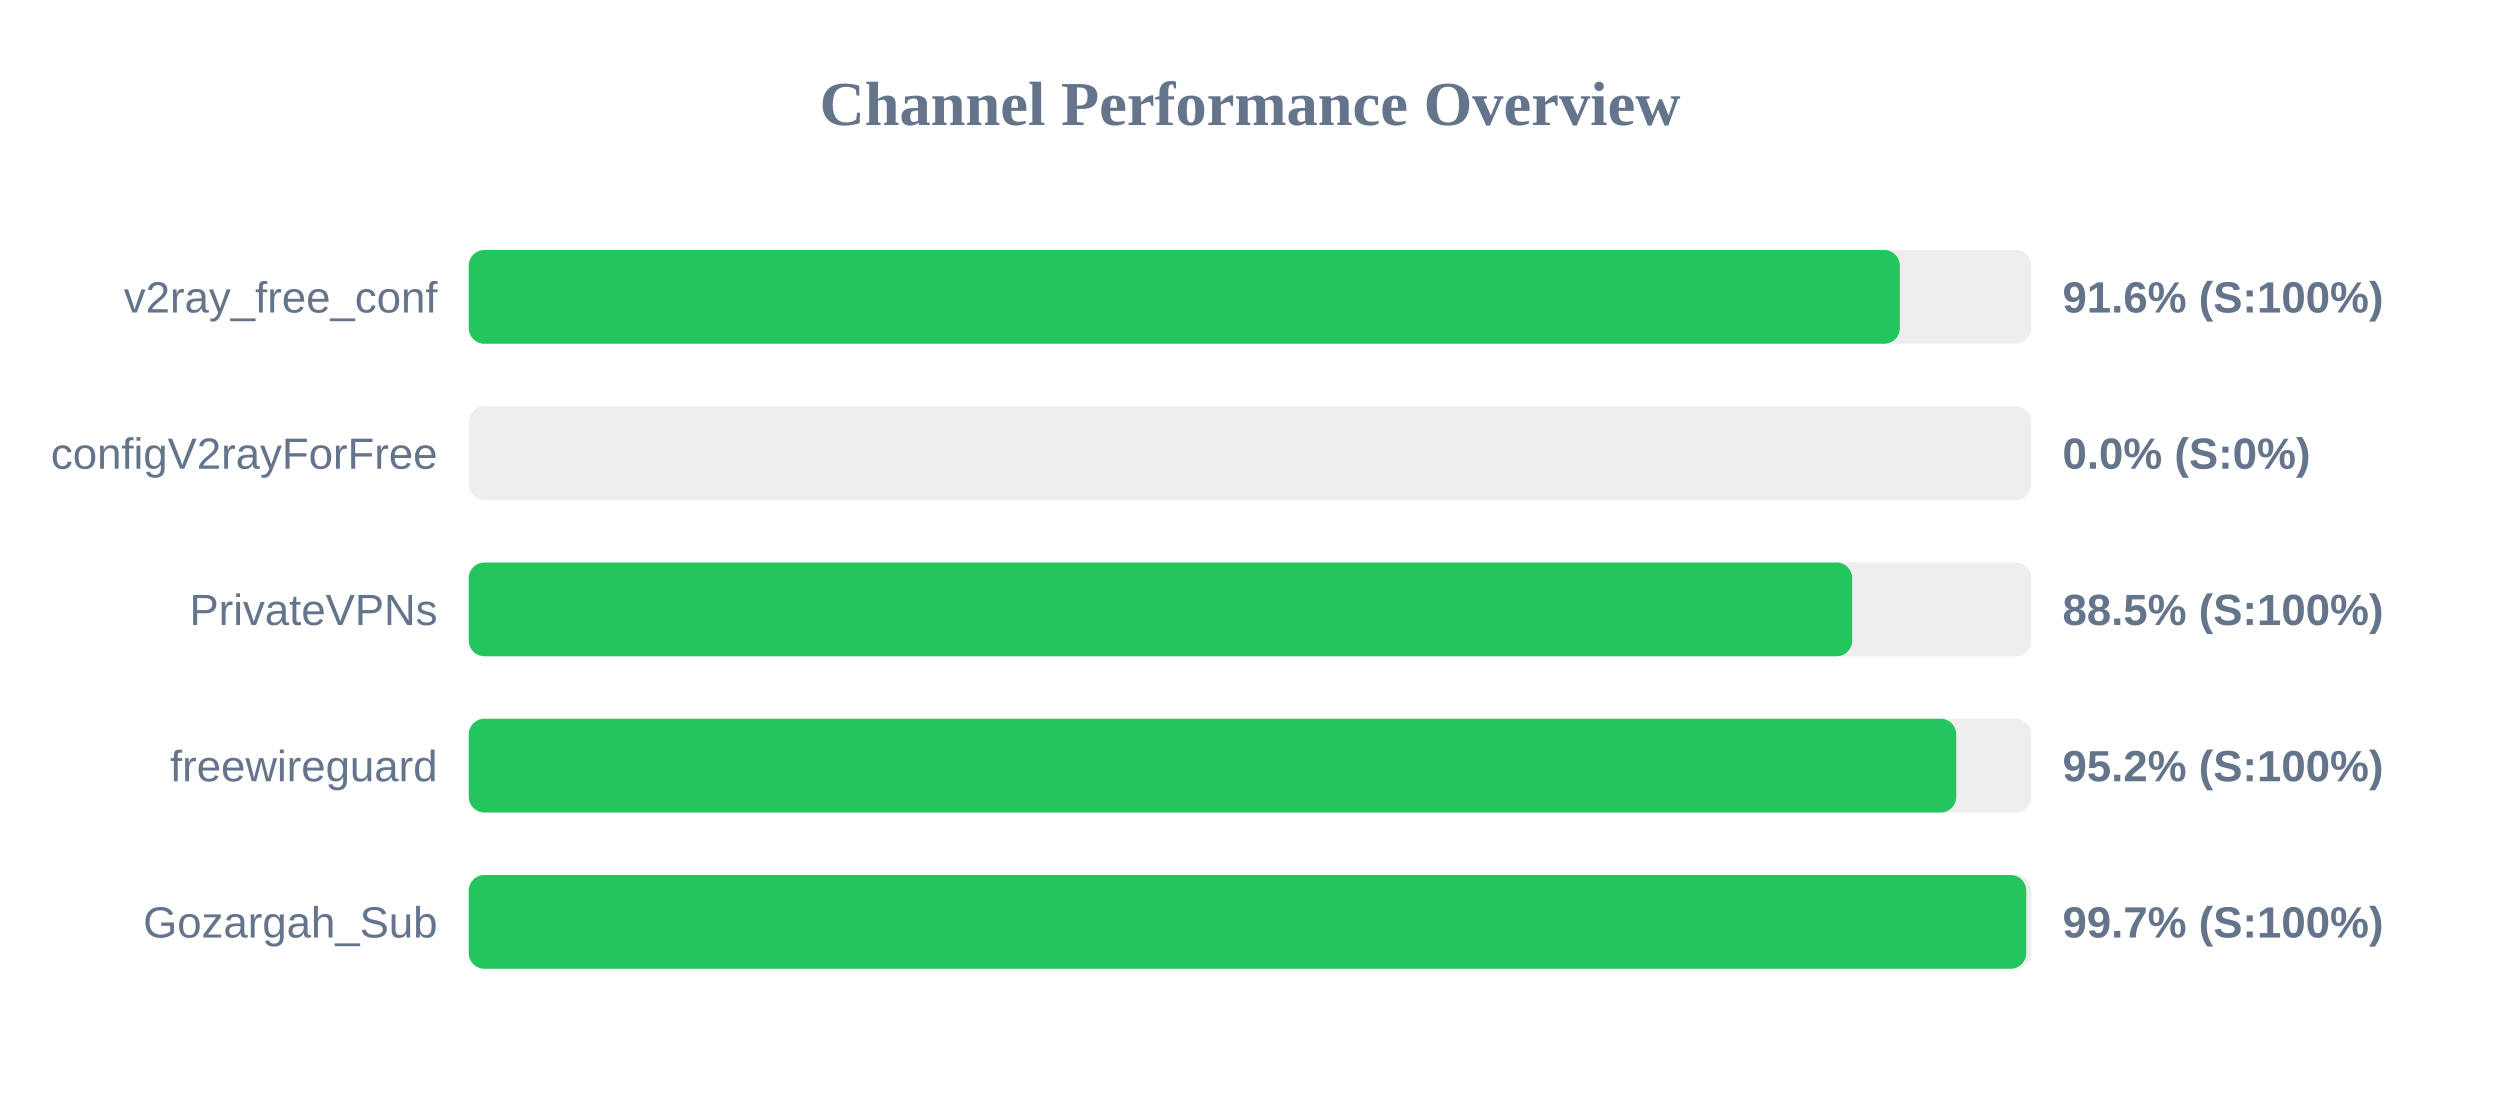
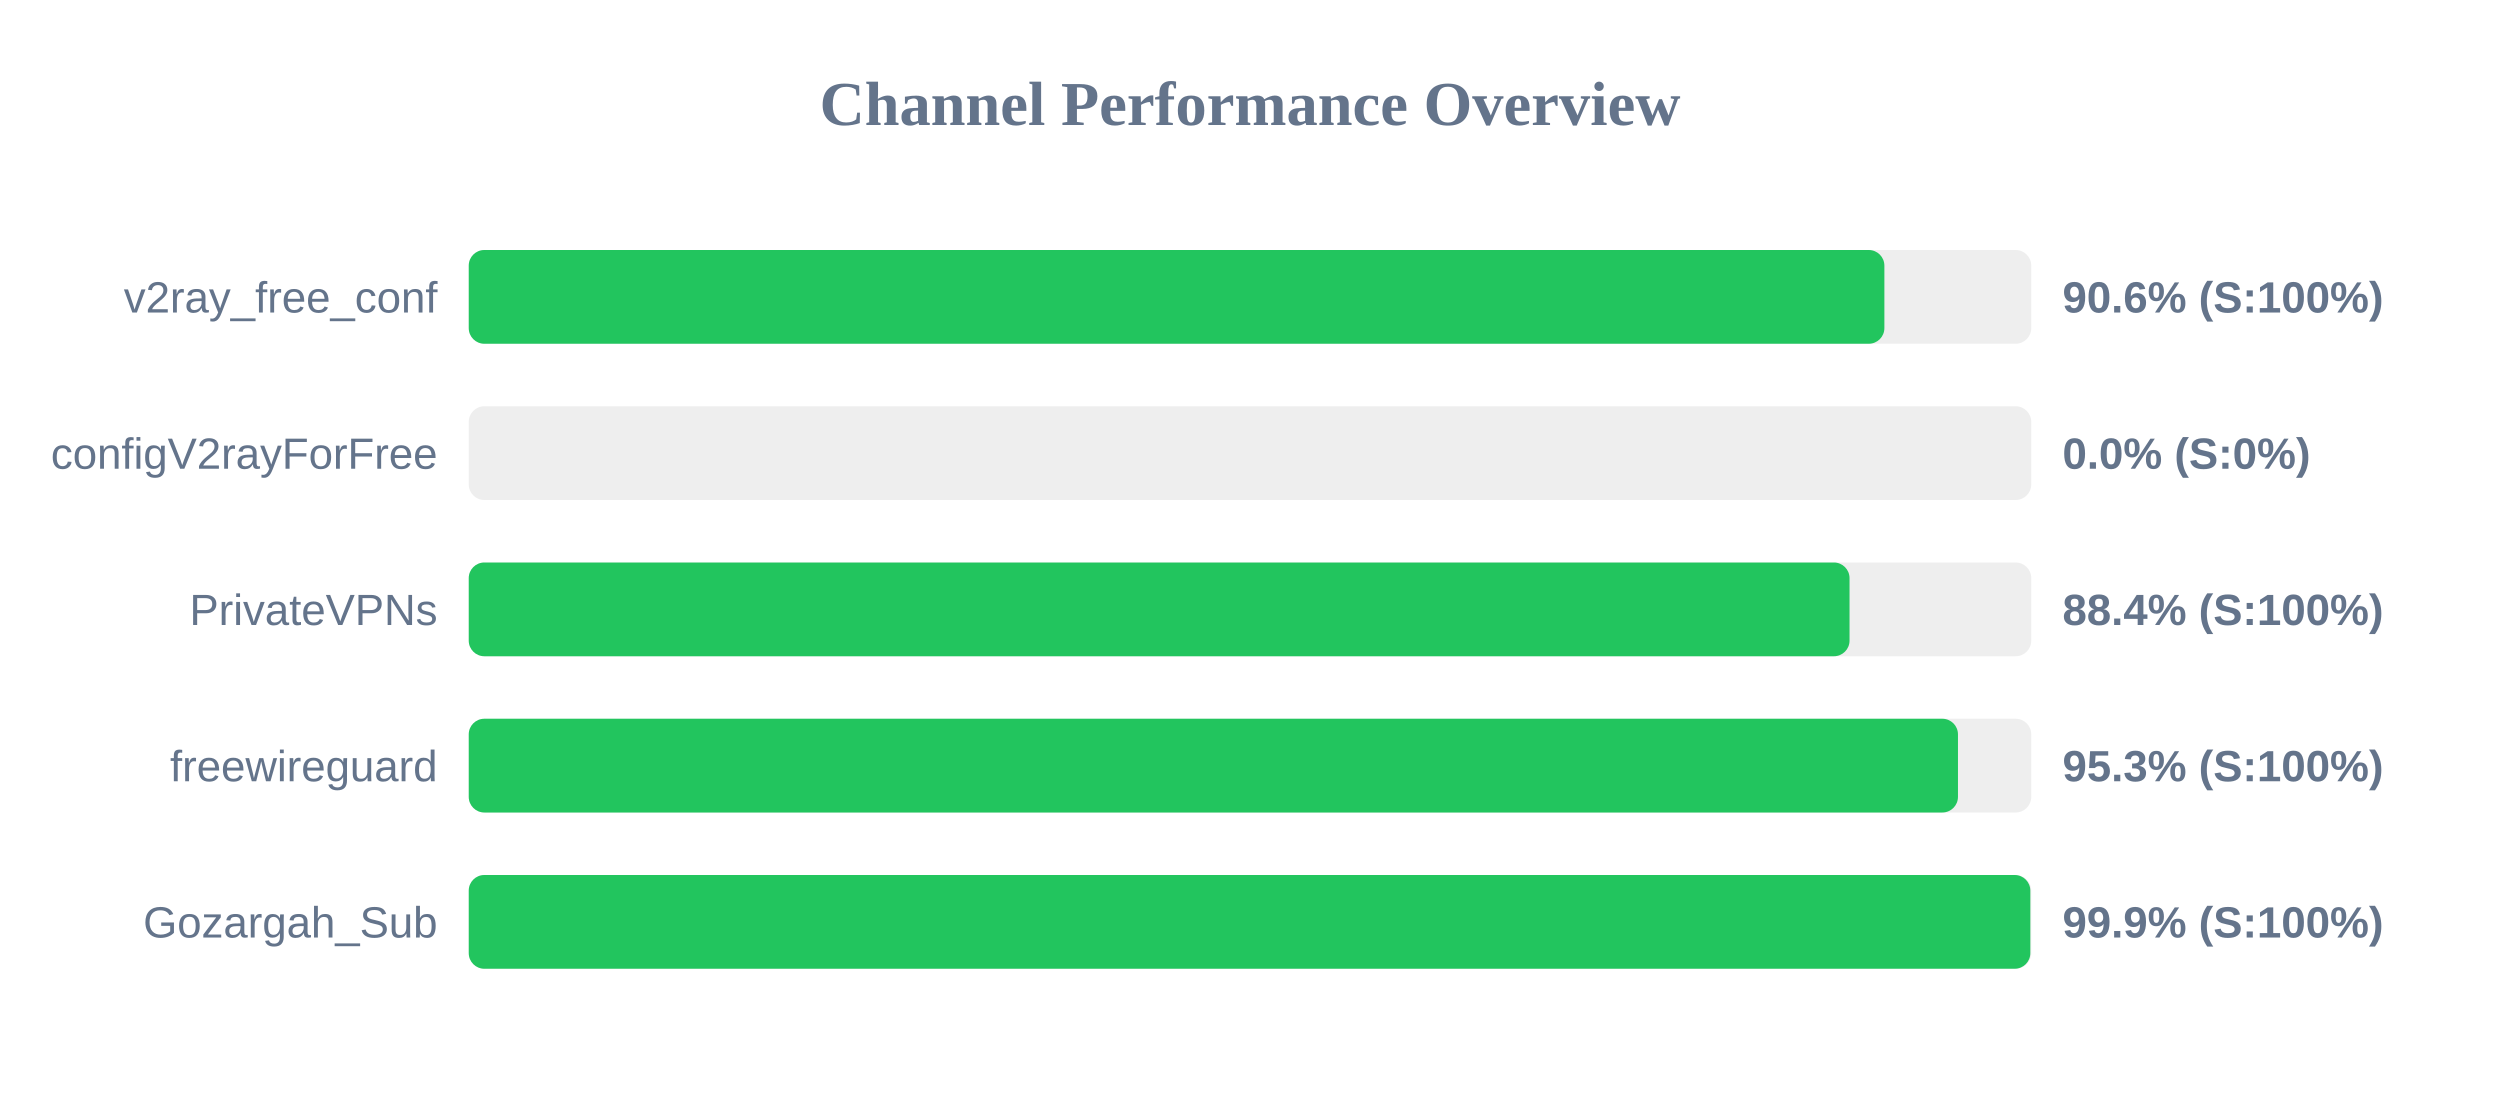
<svg xmlns="http://www.w3.org/2000/svg" width="800" height="350" version="1.1">
  <style>
        .row { font: 14px Arial; fill: #64748b; }
        .score { font: bold 14px Arial; fill: #64748b; }
    </style>
  <text x="400" y="40" text-anchor="middle" font-size="20px" font-weight="bold" fill="#64748b">Channel Performance Overview</text>
  <rect x="150" y="80" width="500" height="30" fill="#eee" rx="5" />
-   <rect x="150" y="80" width="457.95" height="30" fill="#22c55e" rx="5" />
+   <rect x="150" y="80" width="453.0" height="30" fill="#22c55e" rx="5" />
  <text x="140" y="100" text-anchor="end" class="row">v2ray_free_conf</text>
-   <text x="660" y="100" text-anchor="start" class="score">91.6% (S:100%)</text>
+   <text x="660" y="100" text-anchor="start" class="score">90.6% (S:100%)</text>
  <rect x="150" y="130" width="500" height="30" fill="#eee" rx="5" />
  <rect x="150" y="130" width="0.0" height="30" fill="#ef4444" rx="5" />
  <text x="140" y="150" text-anchor="end" class="row">configV2rayForFree</text>
  <text x="660" y="150" text-anchor="start" class="score">0.0% (S:0%)</text>
  <rect x="150" y="180" width="500" height="30" fill="#eee" rx="5" />
-   <rect x="150" y="180" width="442.7" height="30" fill="#22c55e" rx="5" />
+   <rect x="150" y="180" width="441.85" height="30" fill="#22c55e" rx="5" />
  <text x="140" y="200" text-anchor="end" class="row">PrivateVPNs</text>
-   <text x="660" y="200" text-anchor="start" class="score">88.5% (S:100%)</text>
+   <text x="660" y="200" text-anchor="start" class="score">88.4% (S:100%)</text>
  <rect x="150" y="230" width="500" height="30" fill="#eee" rx="5" />
-   <rect x="150" y="230" width="476.0" height="30" fill="#22c55e" rx="5" />
+   <rect x="150" y="230" width="476.55" height="30" fill="#22c55e" rx="5" />
  <text x="140" y="250" text-anchor="end" class="row">freewireguard</text>
-   <text x="660" y="250" text-anchor="start" class="score">95.2% (S:100%)</text>
+   <text x="660" y="250" text-anchor="start" class="score">95.3% (S:100%)</text>
  <rect x="150" y="280" width="500" height="30" fill="#eee" rx="5" />
-   <rect x="150" y="280" width="498.4" height="30" fill="#22c55e" rx="5" />
+   <rect x="150" y="280" width="499.7" height="30" fill="#22c55e" rx="5" />
  <text x="140" y="300" text-anchor="end" class="row">Gozargah_Sub</text>
-   <text x="660" y="300" text-anchor="start" class="score">99.7% (S:100%)</text>
+   <text x="660" y="300" text-anchor="start" class="score">99.9% (S:100%)</text>
</svg>
